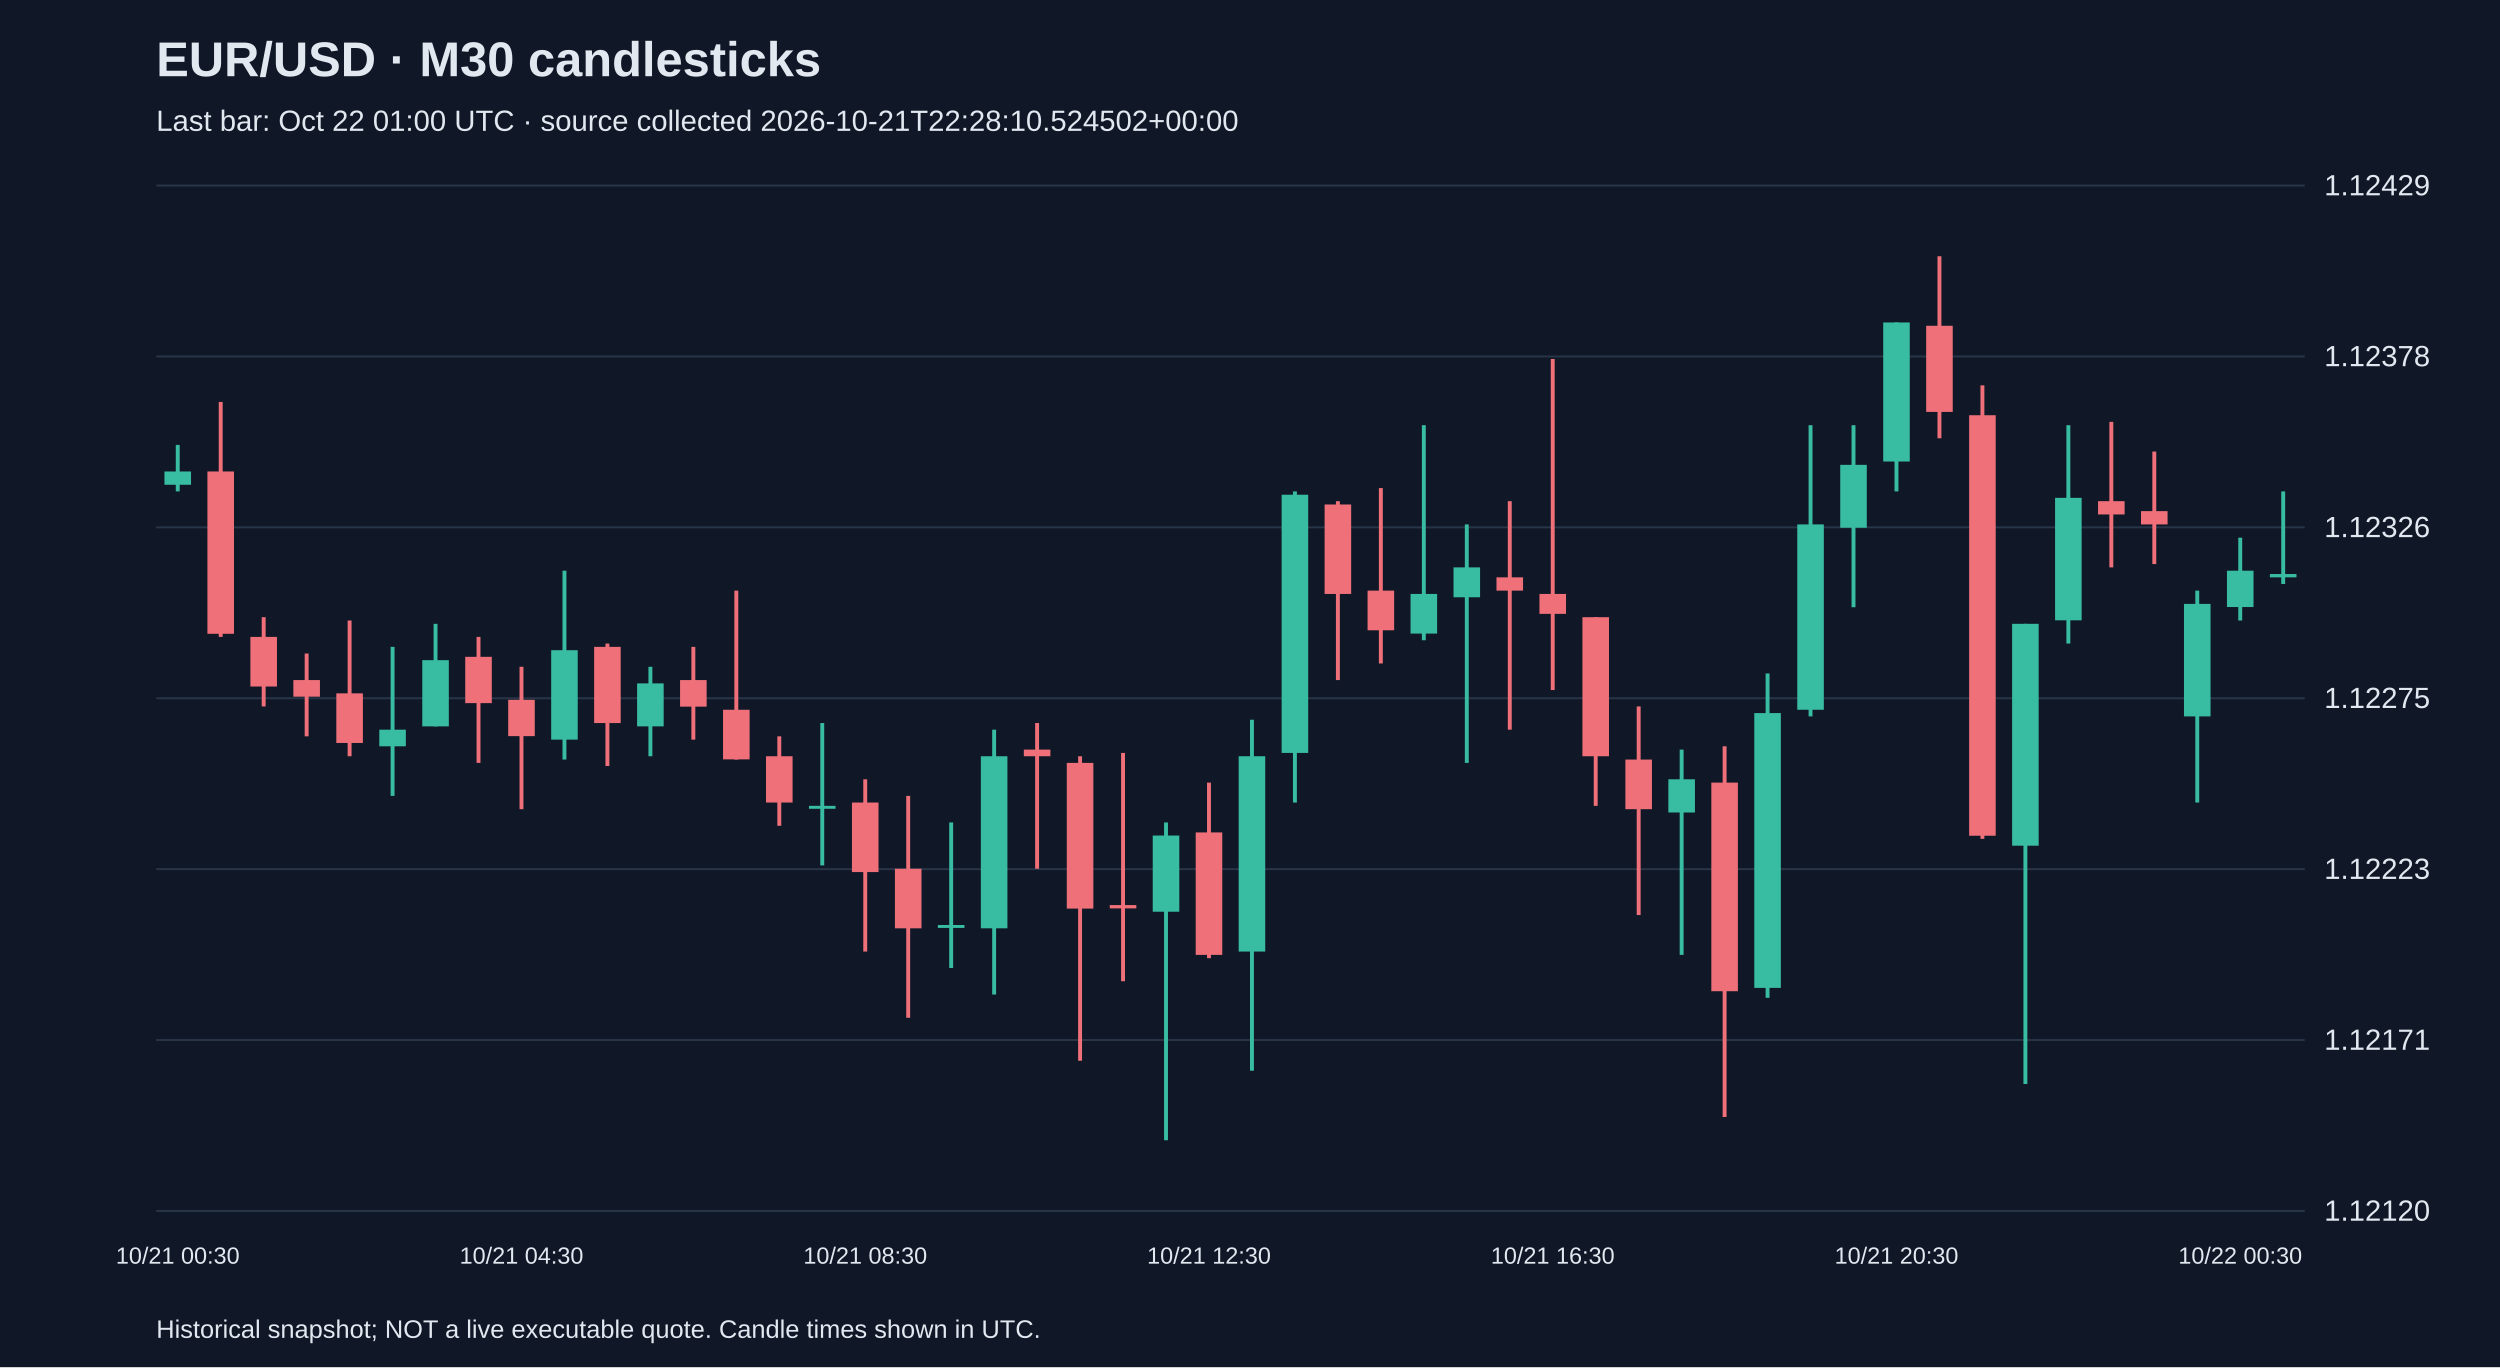
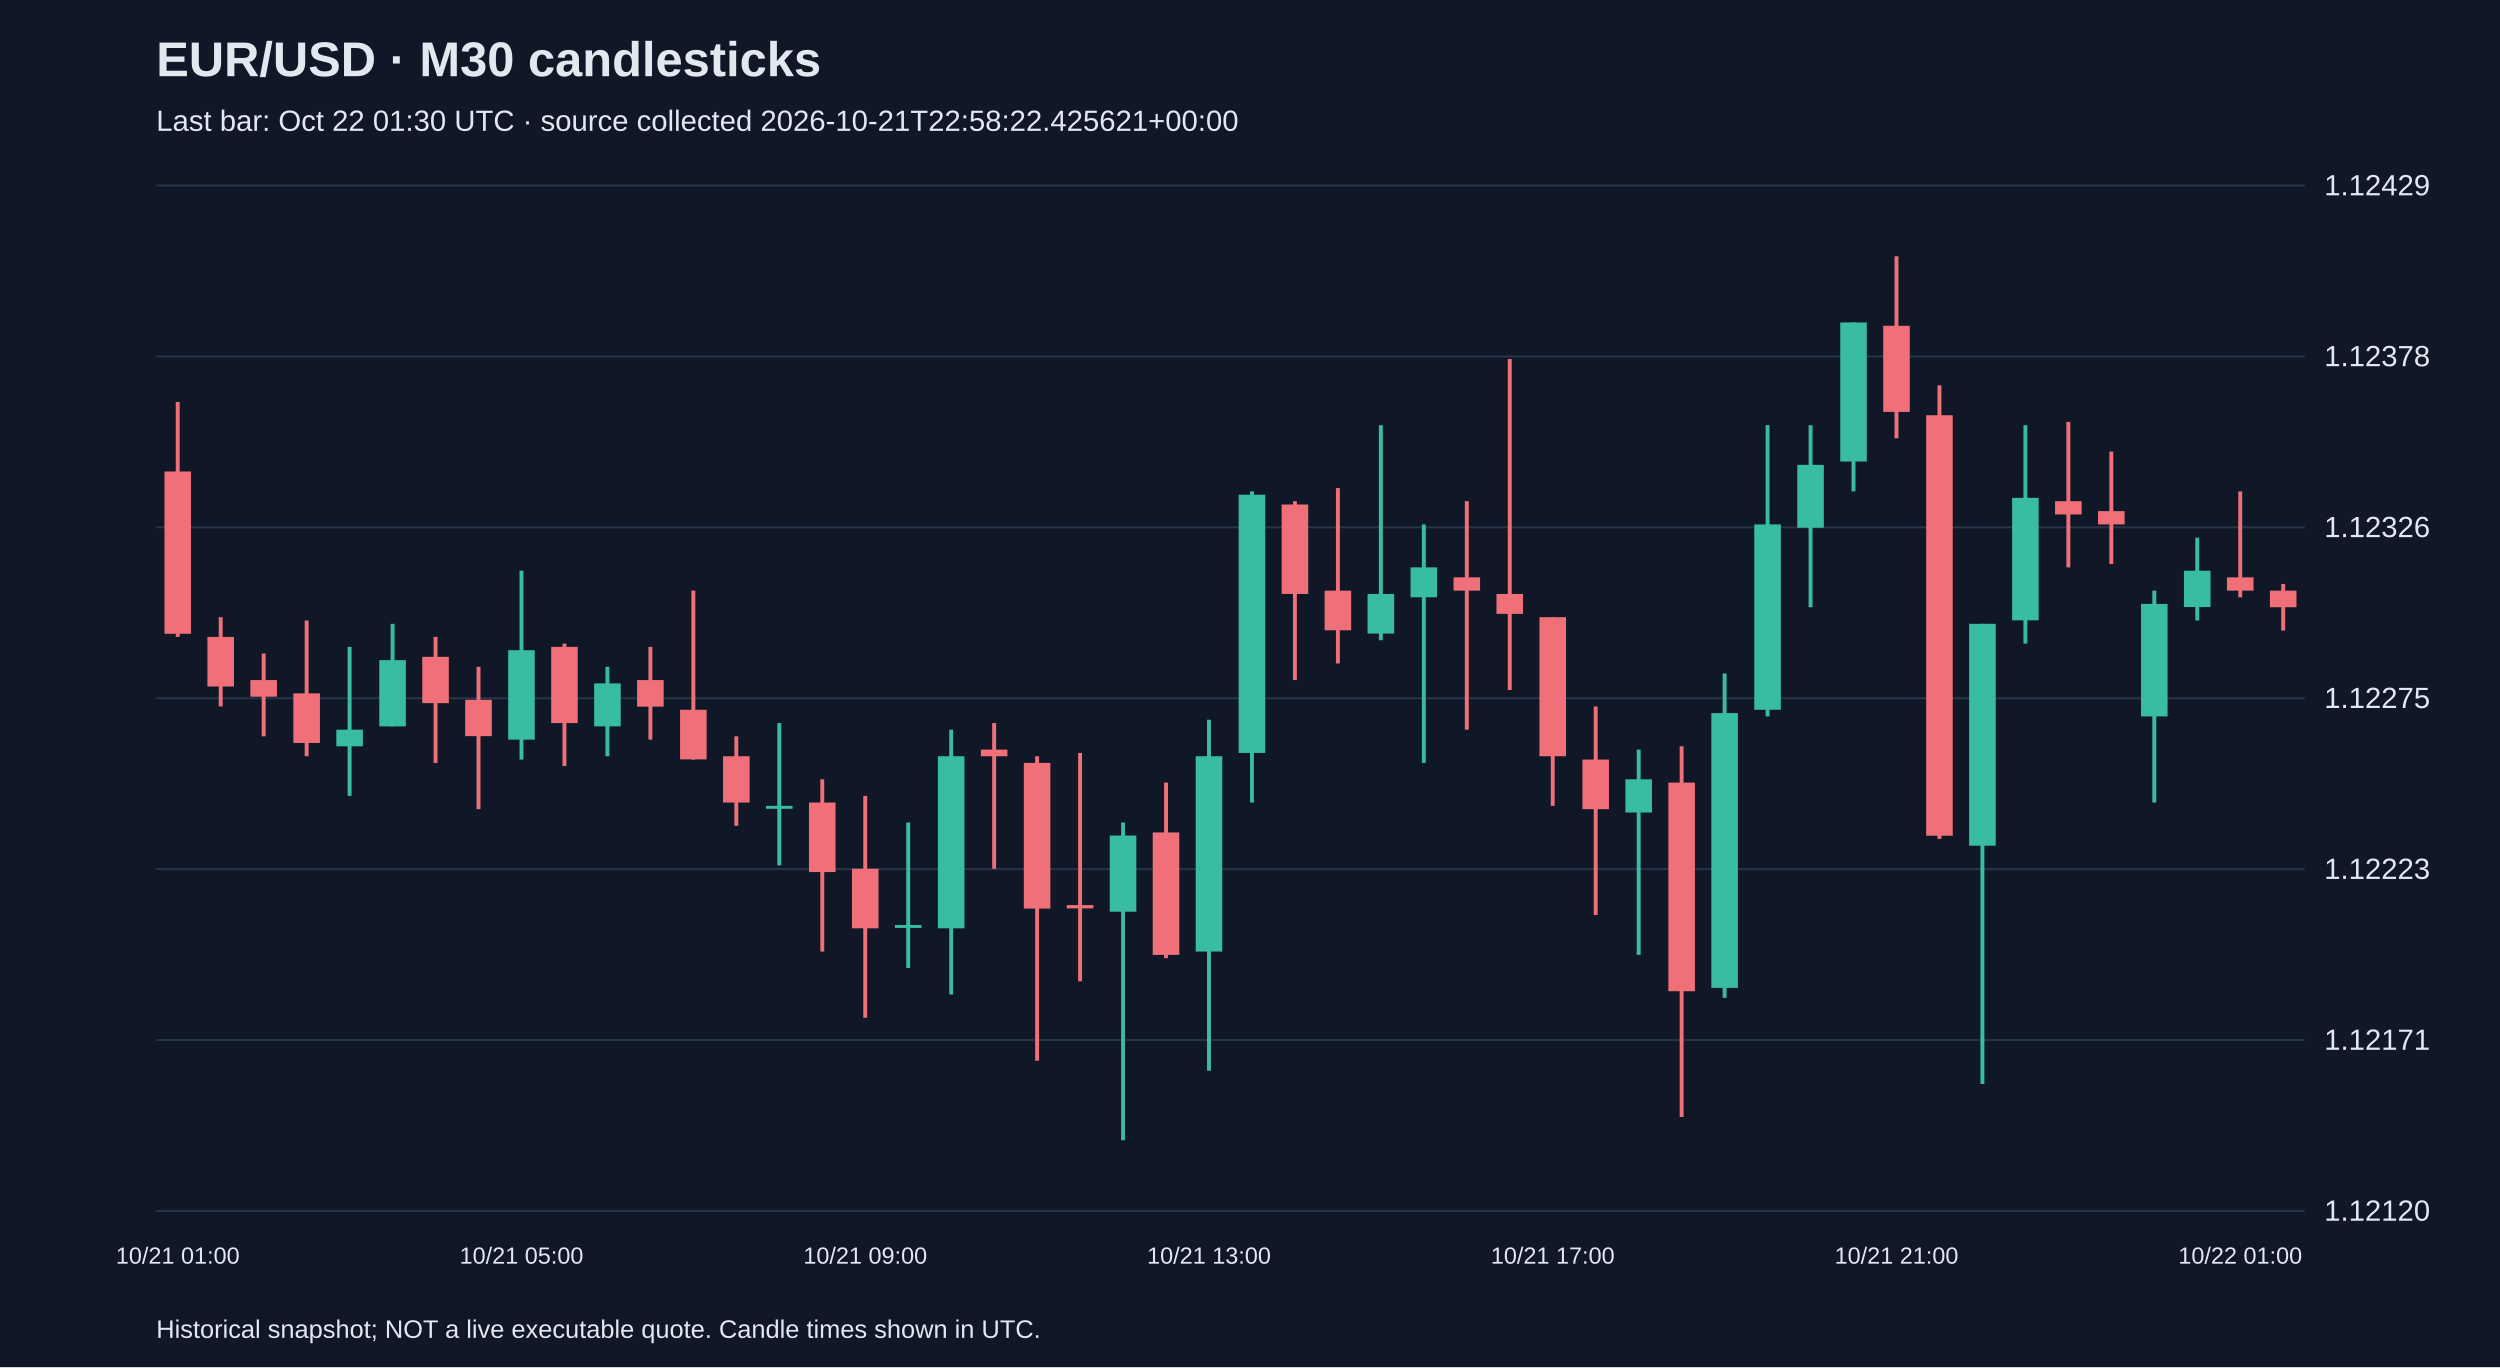
<svg xmlns="http://www.w3.org/2000/svg" viewBox="0 0 1280 700">
  <rect width="100%" height="100%" fill="#101827" />
  <style>text{font-family:Arial,sans-serif;fill:#e2e8f0}</style>
  <text x="80" y="39" font-size="25" font-weight="bold">EUR/USD · M30 candlesticks</text>
-   <text x="80" y="67" font-size="15" fill="#a6b1c5">Last bar: Oct 22 01:00 UTC · source collected 2026-10-21T22:28:10.524502+00:00</text>
+   <text x="80" y="67" font-size="15" fill="#a6b1c5">Last bar: Oct 22 01:30 UTC · source collected 2026-10-21T22:58:22.425621+00:00</text>
  <line x1="80" y1="620.0" x2="1180" y2="620.0" stroke="#283548" />
  <text x="1190" y="625.0" font-size="15">1.12120</text>
  <line x1="80" y1="532.5" x2="1180" y2="532.5" stroke="#283548" />
  <text x="1190" y="537.5" font-size="15">1.12171</text>
  <line x1="80" y1="445.0" x2="1180" y2="445.0" stroke="#283548" />
  <text x="1190" y="450.0" font-size="15">1.12223</text>
  <line x1="80" y1="357.5" x2="1180" y2="357.5" stroke="#283548" />
  <text x="1190" y="362.5" font-size="15">1.12275</text>
  <line x1="80" y1="270.0" x2="1180" y2="270.0" stroke="#283548" />
  <text x="1190" y="275.0" font-size="15">1.12326</text>
  <line x1="80" y1="182.5" x2="1180" y2="182.5" stroke="#283548" />
  <text x="1190" y="187.5" font-size="15">1.12378</text>
  <line x1="80" y1="95.0" x2="1180" y2="95.0" stroke="#283548" />
  <text x="1190" y="100.0" font-size="15">1.12429</text>
-   <line x1="91.0" y1="227.8" x2="91.0" y2="251.6" stroke="#38bca2" stroke-width="2" />
-   <rect x="84.2" y="241.4" width="13.6" height="6.8" fill="#38bca2" />
-   <text x="91.0" y="647" text-anchor="middle" font-size="12">10/21 00:30</text>
-   <line x1="113.0" y1="205.8" x2="113.0" y2="326.1" stroke="#f07079" stroke-width="2" />
-   <rect x="106.2" y="241.4" width="13.6" height="83.1" fill="#f07079" />
-   <line x1="135.0" y1="316.0" x2="135.0" y2="361.7" stroke="#f07079" stroke-width="2" />
-   <rect x="128.2" y="326.1" width="13.6" height="25.4" fill="#f07079" />
-   <line x1="157.0" y1="334.6" x2="157.0" y2="377.0" stroke="#f07079" stroke-width="2" />
-   <rect x="150.2" y="348.2" width="13.6" height="8.5" fill="#f07079" />
-   <line x1="179.0" y1="317.7" x2="179.0" y2="387.2" stroke="#f07079" stroke-width="2" />
-   <rect x="172.2" y="355.0" width="13.6" height="25.4" fill="#f07079" />
-   <line x1="201.0" y1="331.2" x2="201.0" y2="407.5" stroke="#38bca2" stroke-width="2" />
-   <rect x="194.2" y="373.6" width="13.6" height="8.5" fill="#38bca2" />
-   <line x1="223.0" y1="319.4" x2="223.0" y2="371.9" stroke="#38bca2" stroke-width="2" />
-   <rect x="216.2" y="338.0" width="13.6" height="33.9" fill="#38bca2" />
-   <line x1="245.0" y1="326.1" x2="245.0" y2="390.6" stroke="#f07079" stroke-width="2" />
-   <rect x="238.2" y="336.3" width="13.6" height="23.7" fill="#f07079" />
-   <line x1="267.0" y1="341.4" x2="267.0" y2="414.3" stroke="#f07079" stroke-width="2" />
-   <rect x="260.2" y="358.3" width="13.6" height="18.6" fill="#f07079" />
-   <text x="267.0" y="647" text-anchor="middle" font-size="12">10/21 04:30</text>
-   <line x1="289.0" y1="292.2" x2="289.0" y2="388.9" stroke="#38bca2" stroke-width="2" />
-   <rect x="282.2" y="332.9" width="13.6" height="45.8" fill="#38bca2" />
-   <line x1="311.0" y1="329.5" x2="311.0" y2="392.2" stroke="#f07079" stroke-width="2" />
-   <rect x="304.2" y="331.2" width="13.6" height="39.0" fill="#f07079" />
-   <line x1="333.0" y1="341.4" x2="333.0" y2="387.2" stroke="#38bca2" stroke-width="2" />
-   <rect x="326.2" y="349.9" width="13.6" height="22.0" fill="#38bca2" />
-   <line x1="355.0" y1="331.2" x2="355.0" y2="378.7" stroke="#f07079" stroke-width="2" />
-   <rect x="348.2" y="348.2" width="13.6" height="13.6" fill="#f07079" />
-   <line x1="377.0" y1="302.4" x2="377.0" y2="388.9" stroke="#f07079" stroke-width="2" />
-   <rect x="370.2" y="363.4" width="13.6" height="25.4" fill="#f07079" />
-   <line x1="399.0" y1="377.0" x2="399.0" y2="422.8" stroke="#f07079" stroke-width="2" />
-   <rect x="392.2" y="387.2" width="13.6" height="23.7" fill="#f07079" />
-   <line x1="421.0" y1="370.2" x2="421.0" y2="443.1" stroke="#38bca2" stroke-width="2" />
-   <rect x="414.2" y="412.6" width="13.6" height="1.5" fill="#38bca2" />
-   <line x1="443.0" y1="399.0" x2="443.0" y2="487.2" stroke="#f07079" stroke-width="2" />
-   <rect x="436.2" y="410.9" width="13.6" height="35.6" fill="#f07079" />
-   <text x="443.0" y="647" text-anchor="middle" font-size="12">10/21 08:30</text>
-   <line x1="465.0" y1="407.5" x2="465.0" y2="521.1" stroke="#f07079" stroke-width="2" />
-   <rect x="458.2" y="444.8" width="13.6" height="30.5" fill="#f07079" />
-   <line x1="487.0" y1="421.1" x2="487.0" y2="495.6" stroke="#38bca2" stroke-width="2" />
-   <rect x="480.2" y="473.6" width="13.6" height="1.5" fill="#38bca2" />
-   <line x1="509.0" y1="373.6" x2="509.0" y2="509.2" stroke="#38bca2" stroke-width="2" />
-   <rect x="502.2" y="387.2" width="13.6" height="88.1" fill="#38bca2" />
-   <line x1="531.0" y1="370.2" x2="531.0" y2="444.8" stroke="#f07079" stroke-width="2" />
-   <rect x="524.2" y="383.8" width="13.6" height="3.4" fill="#f07079" />
-   <line x1="553.0" y1="387.2" x2="553.0" y2="543.1" stroke="#f07079" stroke-width="2" />
-   <rect x="546.2" y="390.6" width="13.6" height="74.6" fill="#f07079" />
-   <line x1="575.0" y1="385.5" x2="575.0" y2="502.4" stroke="#f07079" stroke-width="2" />
-   <rect x="568.2" y="463.4" width="13.6" height="1.7" fill="#f07079" />
-   <line x1="597.0" y1="421.1" x2="597.0" y2="583.8" stroke="#38bca2" stroke-width="2" />
-   <rect x="590.2" y="427.8" width="13.6" height="39.0" fill="#38bca2" />
-   <line x1="619.0" y1="400.7" x2="619.0" y2="490.6" stroke="#f07079" stroke-width="2" />
-   <rect x="612.2" y="426.2" width="13.6" height="62.7" fill="#f07079" />
-   <text x="619.0" y="647" text-anchor="middle" font-size="12">10/21 12:30</text>
-   <line x1="641.0" y1="368.5" x2="641.0" y2="548.2" stroke="#38bca2" stroke-width="2" />
-   <rect x="634.2" y="387.2" width="13.6" height="100.0" fill="#38bca2" />
-   <line x1="663.0" y1="251.6" x2="663.0" y2="410.9" stroke="#38bca2" stroke-width="2" />
-   <rect x="656.2" y="253.3" width="13.6" height="132.2" fill="#38bca2" />
-   <line x1="685.0" y1="256.6" x2="685.0" y2="348.2" stroke="#f07079" stroke-width="2" />
-   <rect x="678.2" y="258.3" width="13.6" height="45.8" fill="#f07079" />
-   <line x1="707.0" y1="249.9" x2="707.0" y2="339.7" stroke="#f07079" stroke-width="2" />
-   <rect x="700.2" y="302.4" width="13.6" height="20.3" fill="#f07079" />
-   <line x1="729.0" y1="217.7" x2="729.0" y2="327.8" stroke="#38bca2" stroke-width="2" />
-   <rect x="722.2" y="304.1" width="13.6" height="20.3" fill="#38bca2" />
-   <line x1="751.0" y1="268.5" x2="751.0" y2="390.6" stroke="#38bca2" stroke-width="2" />
-   <rect x="744.2" y="290.5" width="13.6" height="15.3" fill="#38bca2" />
-   <line x1="773.0" y1="256.6" x2="773.0" y2="373.6" stroke="#f07079" stroke-width="2" />
-   <rect x="766.2" y="295.6" width="13.6" height="6.8" fill="#f07079" />
-   <line x1="795.0" y1="183.8" x2="795.0" y2="353.3" stroke="#f07079" stroke-width="2" />
-   <rect x="788.2" y="304.1" width="13.6" height="10.2" fill="#f07079" />
-   <text x="795.0" y="647" text-anchor="middle" font-size="12">10/21 16:30</text>
-   <line x1="817.0" y1="316.0" x2="817.0" y2="412.6" stroke="#f07079" stroke-width="2" />
-   <rect x="810.2" y="316.0" width="13.6" height="71.2" fill="#f07079" />
-   <line x1="839.0" y1="361.7" x2="839.0" y2="468.5" stroke="#f07079" stroke-width="2" />
-   <rect x="832.2" y="388.9" width="13.6" height="25.4" fill="#f07079" />
-   <line x1="861.0" y1="383.8" x2="861.0" y2="488.9" stroke="#38bca2" stroke-width="2" />
-   <rect x="854.2" y="399.0" width="13.6" height="17.0" fill="#38bca2" />
-   <line x1="883.0" y1="382.1" x2="883.0" y2="571.9" stroke="#f07079" stroke-width="2" />
-   <rect x="876.2" y="400.7" width="13.6" height="106.8" fill="#f07079" />
-   <line x1="905.0" y1="344.8" x2="905.0" y2="510.9" stroke="#38bca2" stroke-width="2" />
-   <rect x="898.2" y="365.1" width="13.6" height="140.7" fill="#38bca2" />
-   <line x1="927.0" y1="217.7" x2="927.0" y2="366.8" stroke="#38bca2" stroke-width="2" />
-   <rect x="920.2" y="268.5" width="13.6" height="94.9" fill="#38bca2" />
-   <line x1="949.0" y1="217.7" x2="949.0" y2="310.9" stroke="#38bca2" stroke-width="2" />
-   <rect x="942.2" y="238.0" width="13.6" height="32.2" fill="#38bca2" />
-   <line x1="971.0" y1="165.1" x2="971.0" y2="251.6" stroke="#38bca2" stroke-width="2" />
-   <rect x="964.2" y="165.1" width="13.6" height="71.2" fill="#38bca2" />
-   <text x="971.0" y="647" text-anchor="middle" font-size="12">10/21 20:30</text>
-   <line x1="993.0" y1="131.2" x2="993.0" y2="224.4" stroke="#f07079" stroke-width="2" />
-   <rect x="986.2" y="166.8" width="13.6" height="44.1" fill="#f07079" />
-   <line x1="1015.0" y1="197.3" x2="1015.0" y2="429.5" stroke="#f07079" stroke-width="2" />
-   <rect x="1008.2" y="212.6" width="13.6" height="215.3" fill="#f07079" />
-   <line x1="1037.0" y1="319.4" x2="1037.0" y2="555.0" stroke="#38bca2" stroke-width="2" />
-   <rect x="1030.2" y="319.4" width="13.6" height="113.6" fill="#38bca2" />
-   <line x1="1059.0" y1="217.7" x2="1059.0" y2="329.5" stroke="#38bca2" stroke-width="2" />
-   <rect x="1052.2" y="254.9" width="13.6" height="62.7" fill="#38bca2" />
-   <line x1="1081.0" y1="216.0" x2="1081.0" y2="290.5" stroke="#f07079" stroke-width="2" />
-   <rect x="1074.2" y="256.6" width="13.6" height="6.8" fill="#f07079" />
-   <line x1="1103.0" y1="231.2" x2="1103.0" y2="288.8" stroke="#f07079" stroke-width="2" />
-   <rect x="1096.2" y="261.7" width="13.6" height="6.8" fill="#f07079" />
-   <line x1="1125.0" y1="302.4" x2="1125.0" y2="410.9" stroke="#38bca2" stroke-width="2" />
-   <rect x="1118.2" y="309.2" width="13.6" height="57.6" fill="#38bca2" />
-   <line x1="1147.0" y1="275.3" x2="1147.0" y2="317.7" stroke="#38bca2" stroke-width="2" />
-   <rect x="1140.2" y="292.2" width="13.6" height="18.6" fill="#38bca2" />
-   <text x="1147.0" y="647" text-anchor="middle" font-size="12">10/22 00:30</text>
-   <line x1="1169.0" y1="251.6" x2="1169.0" y2="299.0" stroke="#38bca2" stroke-width="2" />
-   <rect x="1162.2" y="293.9" width="13.6" height="1.7" fill="#38bca2" />
+   <line x1="91.0" y1="205.8" x2="91.0" y2="326.1" stroke="#f07079" stroke-width="2" />
+   <rect x="84.2" y="241.4" width="13.6" height="83.1" fill="#f07079" />
+   <text x="91.0" y="647" text-anchor="middle" font-size="12">10/21 01:00</text>
+   <line x1="113.0" y1="316.0" x2="113.0" y2="361.7" stroke="#f07079" stroke-width="2" />
+   <rect x="106.2" y="326.1" width="13.6" height="25.4" fill="#f07079" />
+   <line x1="135.0" y1="334.6" x2="135.0" y2="377.0" stroke="#f07079" stroke-width="2" />
+   <rect x="128.2" y="348.2" width="13.6" height="8.5" fill="#f07079" />
+   <line x1="157.0" y1="317.7" x2="157.0" y2="387.2" stroke="#f07079" stroke-width="2" />
+   <rect x="150.2" y="355.0" width="13.6" height="25.4" fill="#f07079" />
+   <line x1="179.0" y1="331.2" x2="179.0" y2="407.5" stroke="#38bca2" stroke-width="2" />
+   <rect x="172.2" y="373.6" width="13.6" height="8.5" fill="#38bca2" />
+   <line x1="201.0" y1="319.4" x2="201.0" y2="371.9" stroke="#38bca2" stroke-width="2" />
+   <rect x="194.2" y="338.0" width="13.6" height="33.9" fill="#38bca2" />
+   <line x1="223.0" y1="326.1" x2="223.0" y2="390.6" stroke="#f07079" stroke-width="2" />
+   <rect x="216.2" y="336.3" width="13.6" height="23.7" fill="#f07079" />
+   <line x1="245.0" y1="341.4" x2="245.0" y2="414.3" stroke="#f07079" stroke-width="2" />
+   <rect x="238.2" y="358.3" width="13.6" height="18.6" fill="#f07079" />
+   <line x1="267.0" y1="292.2" x2="267.0" y2="388.9" stroke="#38bca2" stroke-width="2" />
+   <rect x="260.2" y="332.9" width="13.6" height="45.8" fill="#38bca2" />
+   <text x="267.0" y="647" text-anchor="middle" font-size="12">10/21 05:00</text>
+   <line x1="289.0" y1="329.5" x2="289.0" y2="392.2" stroke="#f07079" stroke-width="2" />
+   <rect x="282.2" y="331.2" width="13.6" height="39.0" fill="#f07079" />
+   <line x1="311.0" y1="341.4" x2="311.0" y2="387.2" stroke="#38bca2" stroke-width="2" />
+   <rect x="304.2" y="349.9" width="13.6" height="22.0" fill="#38bca2" />
+   <line x1="333.0" y1="331.2" x2="333.0" y2="378.7" stroke="#f07079" stroke-width="2" />
+   <rect x="326.2" y="348.2" width="13.6" height="13.6" fill="#f07079" />
+   <line x1="355.0" y1="302.4" x2="355.0" y2="388.9" stroke="#f07079" stroke-width="2" />
+   <rect x="348.2" y="363.4" width="13.6" height="25.4" fill="#f07079" />
+   <line x1="377.0" y1="377.0" x2="377.0" y2="422.8" stroke="#f07079" stroke-width="2" />
+   <rect x="370.2" y="387.2" width="13.6" height="23.7" fill="#f07079" />
+   <line x1="399.0" y1="370.2" x2="399.0" y2="443.1" stroke="#38bca2" stroke-width="2" />
+   <rect x="392.2" y="412.6" width="13.6" height="1.5" fill="#38bca2" />
+   <line x1="421.0" y1="399.0" x2="421.0" y2="487.2" stroke="#f07079" stroke-width="2" />
+   <rect x="414.2" y="410.9" width="13.6" height="35.6" fill="#f07079" />
+   <line x1="443.0" y1="407.5" x2="443.0" y2="521.1" stroke="#f07079" stroke-width="2" />
+   <rect x="436.2" y="444.8" width="13.6" height="30.5" fill="#f07079" />
+   <text x="443.0" y="647" text-anchor="middle" font-size="12">10/21 09:00</text>
+   <line x1="465.0" y1="421.1" x2="465.0" y2="495.6" stroke="#38bca2" stroke-width="2" />
+   <rect x="458.2" y="473.6" width="13.6" height="1.5" fill="#38bca2" />
+   <line x1="487.0" y1="373.6" x2="487.0" y2="509.2" stroke="#38bca2" stroke-width="2" />
+   <rect x="480.2" y="387.2" width="13.6" height="88.1" fill="#38bca2" />
+   <line x1="509.0" y1="370.2" x2="509.0" y2="444.8" stroke="#f07079" stroke-width="2" />
+   <rect x="502.2" y="383.8" width="13.6" height="3.4" fill="#f07079" />
+   <line x1="531.0" y1="387.2" x2="531.0" y2="543.1" stroke="#f07079" stroke-width="2" />
+   <rect x="524.2" y="390.6" width="13.6" height="74.6" fill="#f07079" />
+   <line x1="553.0" y1="385.5" x2="553.0" y2="502.4" stroke="#f07079" stroke-width="2" />
+   <rect x="546.2" y="463.4" width="13.6" height="1.7" fill="#f07079" />
+   <line x1="575.0" y1="421.1" x2="575.0" y2="583.8" stroke="#38bca2" stroke-width="2" />
+   <rect x="568.2" y="427.8" width="13.6" height="39.0" fill="#38bca2" />
+   <line x1="597.0" y1="400.7" x2="597.0" y2="490.6" stroke="#f07079" stroke-width="2" />
+   <rect x="590.2" y="426.2" width="13.6" height="62.7" fill="#f07079" />
+   <line x1="619.0" y1="368.5" x2="619.0" y2="548.2" stroke="#38bca2" stroke-width="2" />
+   <rect x="612.2" y="387.2" width="13.6" height="100.0" fill="#38bca2" />
+   <text x="619.0" y="647" text-anchor="middle" font-size="12">10/21 13:00</text>
+   <line x1="641.0" y1="251.6" x2="641.0" y2="410.9" stroke="#38bca2" stroke-width="2" />
+   <rect x="634.2" y="253.3" width="13.6" height="132.2" fill="#38bca2" />
+   <line x1="663.0" y1="256.6" x2="663.0" y2="348.2" stroke="#f07079" stroke-width="2" />
+   <rect x="656.2" y="258.3" width="13.6" height="45.8" fill="#f07079" />
+   <line x1="685.0" y1="249.9" x2="685.0" y2="339.7" stroke="#f07079" stroke-width="2" />
+   <rect x="678.2" y="302.4" width="13.6" height="20.3" fill="#f07079" />
+   <line x1="707.0" y1="217.7" x2="707.0" y2="327.8" stroke="#38bca2" stroke-width="2" />
+   <rect x="700.2" y="304.1" width="13.6" height="20.3" fill="#38bca2" />
+   <line x1="729.0" y1="268.5" x2="729.0" y2="390.6" stroke="#38bca2" stroke-width="2" />
+   <rect x="722.2" y="290.5" width="13.6" height="15.3" fill="#38bca2" />
+   <line x1="751.0" y1="256.6" x2="751.0" y2="373.6" stroke="#f07079" stroke-width="2" />
+   <rect x="744.2" y="295.6" width="13.6" height="6.8" fill="#f07079" />
+   <line x1="773.0" y1="183.8" x2="773.0" y2="353.3" stroke="#f07079" stroke-width="2" />
+   <rect x="766.2" y="304.1" width="13.6" height="10.2" fill="#f07079" />
+   <line x1="795.0" y1="316.0" x2="795.0" y2="412.6" stroke="#f07079" stroke-width="2" />
+   <rect x="788.2" y="316.0" width="13.6" height="71.2" fill="#f07079" />
+   <text x="795.0" y="647" text-anchor="middle" font-size="12">10/21 17:00</text>
+   <line x1="817.0" y1="361.7" x2="817.0" y2="468.5" stroke="#f07079" stroke-width="2" />
+   <rect x="810.2" y="388.9" width="13.6" height="25.4" fill="#f07079" />
+   <line x1="839.0" y1="383.8" x2="839.0" y2="488.9" stroke="#38bca2" stroke-width="2" />
+   <rect x="832.2" y="399.0" width="13.6" height="17.0" fill="#38bca2" />
+   <line x1="861.0" y1="382.1" x2="861.0" y2="571.9" stroke="#f07079" stroke-width="2" />
+   <rect x="854.2" y="400.7" width="13.6" height="106.8" fill="#f07079" />
+   <line x1="883.0" y1="344.8" x2="883.0" y2="510.9" stroke="#38bca2" stroke-width="2" />
+   <rect x="876.2" y="365.1" width="13.6" height="140.7" fill="#38bca2" />
+   <line x1="905.0" y1="217.7" x2="905.0" y2="366.8" stroke="#38bca2" stroke-width="2" />
+   <rect x="898.2" y="268.5" width="13.6" height="94.9" fill="#38bca2" />
+   <line x1="927.0" y1="217.7" x2="927.0" y2="310.9" stroke="#38bca2" stroke-width="2" />
+   <rect x="920.2" y="238.0" width="13.6" height="32.2" fill="#38bca2" />
+   <line x1="949.0" y1="165.1" x2="949.0" y2="251.6" stroke="#38bca2" stroke-width="2" />
+   <rect x="942.2" y="165.1" width="13.6" height="71.2" fill="#38bca2" />
+   <line x1="971.0" y1="131.2" x2="971.0" y2="224.4" stroke="#f07079" stroke-width="2" />
+   <rect x="964.2" y="166.8" width="13.6" height="44.1" fill="#f07079" />
+   <text x="971.0" y="647" text-anchor="middle" font-size="12">10/21 21:00</text>
+   <line x1="993.0" y1="197.3" x2="993.0" y2="429.5" stroke="#f07079" stroke-width="2" />
+   <rect x="986.2" y="212.6" width="13.6" height="215.3" fill="#f07079" />
+   <line x1="1015.0" y1="319.4" x2="1015.0" y2="555.0" stroke="#38bca2" stroke-width="2" />
+   <rect x="1008.2" y="319.4" width="13.6" height="113.6" fill="#38bca2" />
+   <line x1="1037.0" y1="217.7" x2="1037.0" y2="329.5" stroke="#38bca2" stroke-width="2" />
+   <rect x="1030.2" y="254.9" width="13.6" height="62.7" fill="#38bca2" />
+   <line x1="1059.0" y1="216.0" x2="1059.0" y2="290.5" stroke="#f07079" stroke-width="2" />
+   <rect x="1052.2" y="256.6" width="13.6" height="6.8" fill="#f07079" />
+   <line x1="1081.0" y1="231.2" x2="1081.0" y2="288.8" stroke="#f07079" stroke-width="2" />
+   <rect x="1074.2" y="261.7" width="13.6" height="6.8" fill="#f07079" />
+   <line x1="1103.0" y1="302.4" x2="1103.0" y2="410.9" stroke="#38bca2" stroke-width="2" />
+   <rect x="1096.2" y="309.2" width="13.6" height="57.6" fill="#38bca2" />
+   <line x1="1125.0" y1="275.3" x2="1125.0" y2="317.7" stroke="#38bca2" stroke-width="2" />
+   <rect x="1118.2" y="292.2" width="13.6" height="18.6" fill="#38bca2" />
+   <line x1="1147.0" y1="251.6" x2="1147.0" y2="305.8" stroke="#f07079" stroke-width="2" />
+   <rect x="1140.2" y="295.6" width="13.6" height="6.8" fill="#f07079" />
+   <text x="1147.0" y="647" text-anchor="middle" font-size="12">10/22 01:00</text>
+   <line x1="1169.0" y1="299.0" x2="1169.0" y2="322.8" stroke="#f07079" stroke-width="2" />
+   <rect x="1162.2" y="302.4" width="13.6" height="8.5" fill="#f07079" />
  <text x="80" y="685" font-size="13">Historical snapshot; NOT a live executable quote. Candle times shown in UTC.</text>
</svg>
